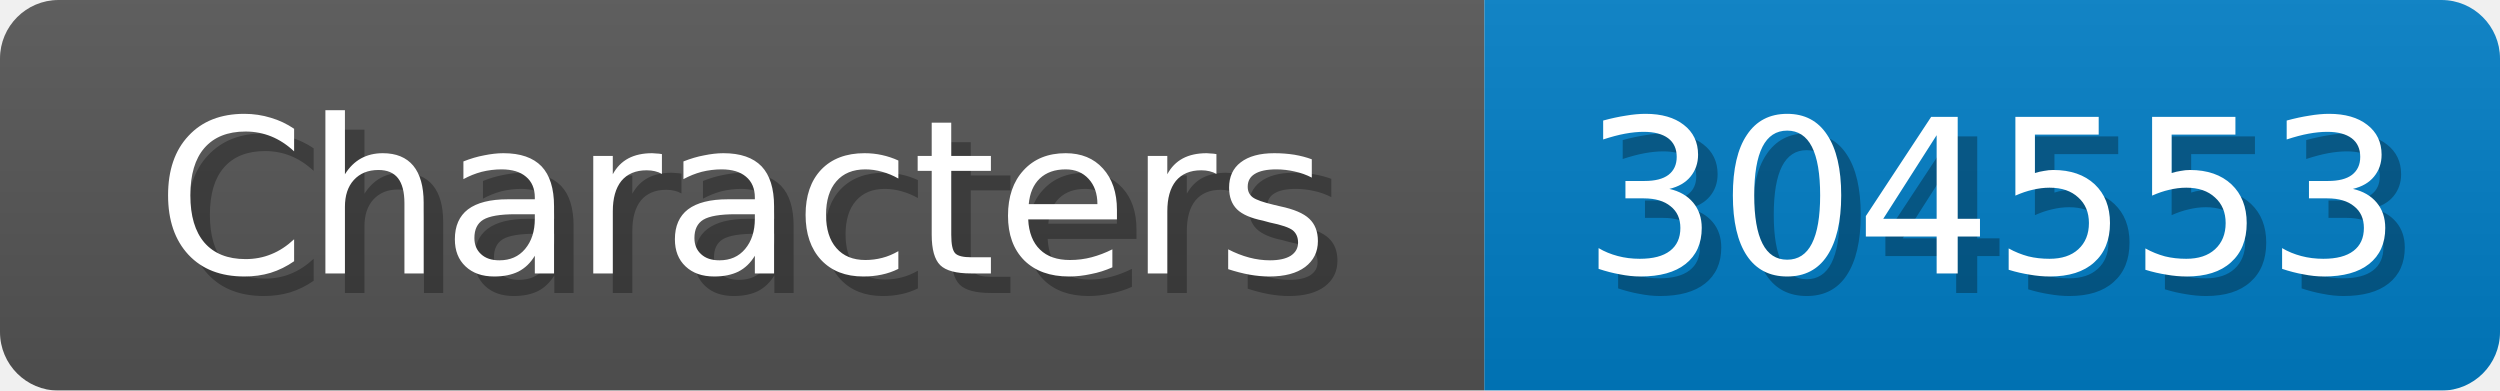
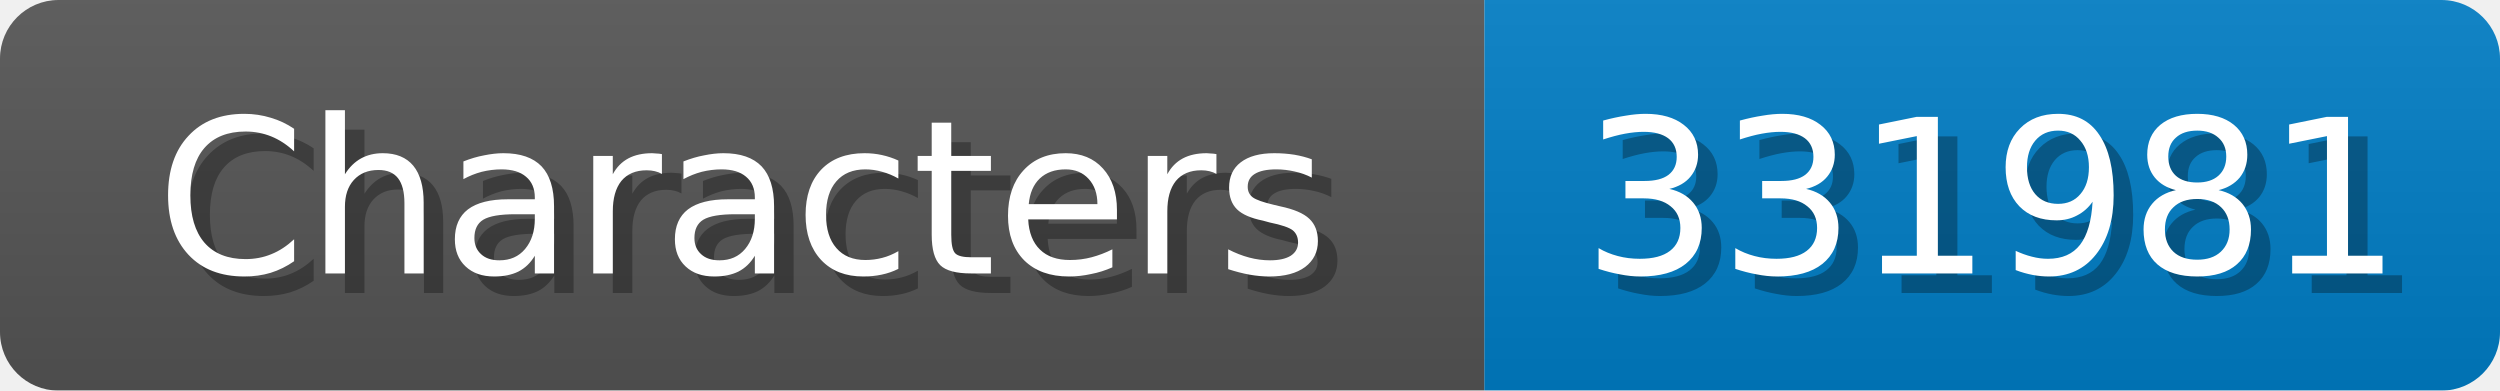
<svg xmlns="http://www.w3.org/2000/svg" width="128" height="20">
  <linearGradient id="b" x2="0" y2="100%">
    <stop offset="0" stop-color="#bbb" stop-opacity=".1" />
    <stop offset="1" stop-opacity=".1" />
  </linearGradient>
  <mask id="anybadge_1">
    <rect width="128" height="20" rx="3" fill="#fff" />
  </mask>
  <g mask="url(#anybadge_1)">
    <path fill="#555" d="M0 0h76v20H0z" />
    <path fill="#007ec6" d="M76 0h52v20H76z" />
    <path fill="url(#b)" d="M0 0h128v20H0z" />
  </g>
  <g fill="#fff" text-anchor="middle" font-family="DejaVu Sans,Verdana,Geneva,sans-serif" font-size="11">
    <text x="39.0" y="15" fill="#010101" fill-opacity=".3">Characters</text>
    <text x="38.0" y="14">Characters</text>
  </g>
  <g fill="#fff" text-anchor="middle" font-family="DejaVu Sans,Verdana,Geneva,sans-serif" font-size="11">
-     <text x="103.0" y="15" fill="#010101" fill-opacity=".3">304553</text>
-     <text x="102.0" y="14">304553</text>
+     <text x="103.0" y="15" fill="#010101" fill-opacity=".3">331981</text>
+     <text x="102.0" y="14">331981</text>
  </g>
</svg>
